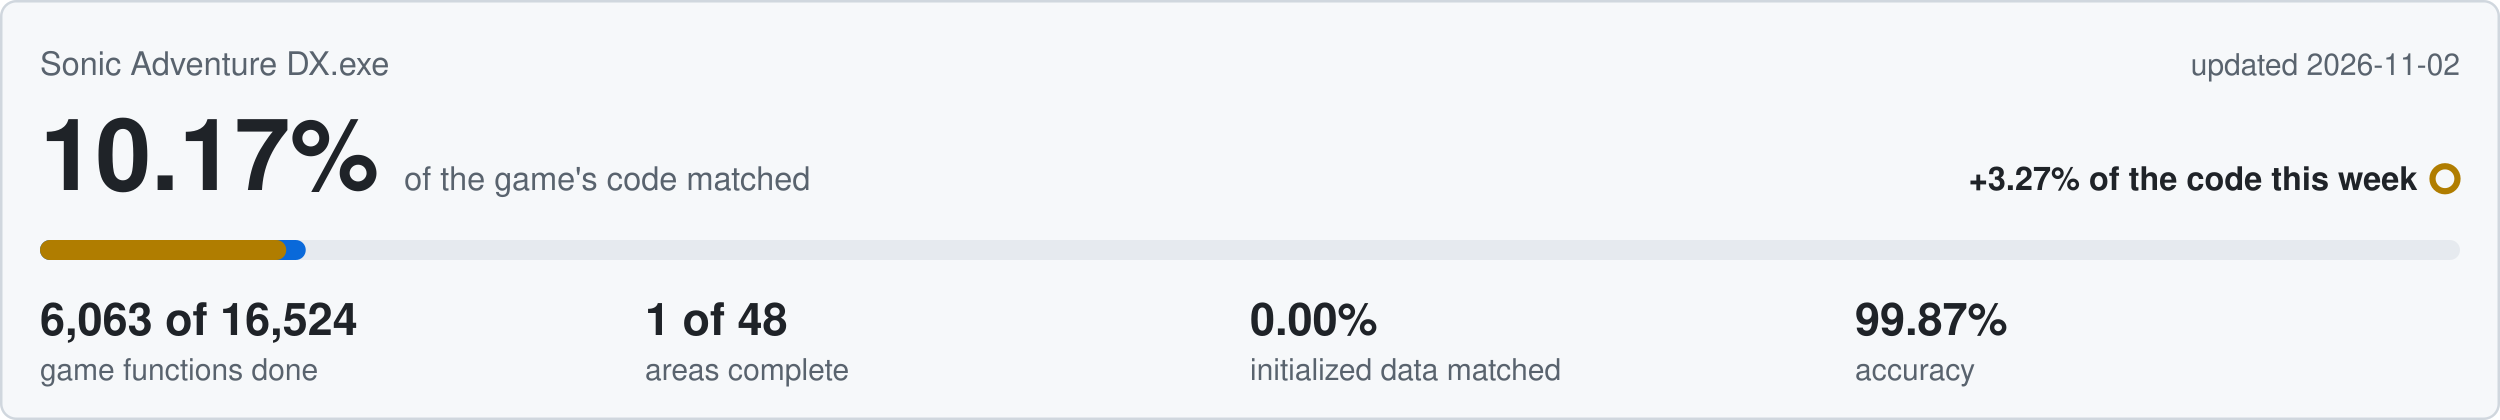
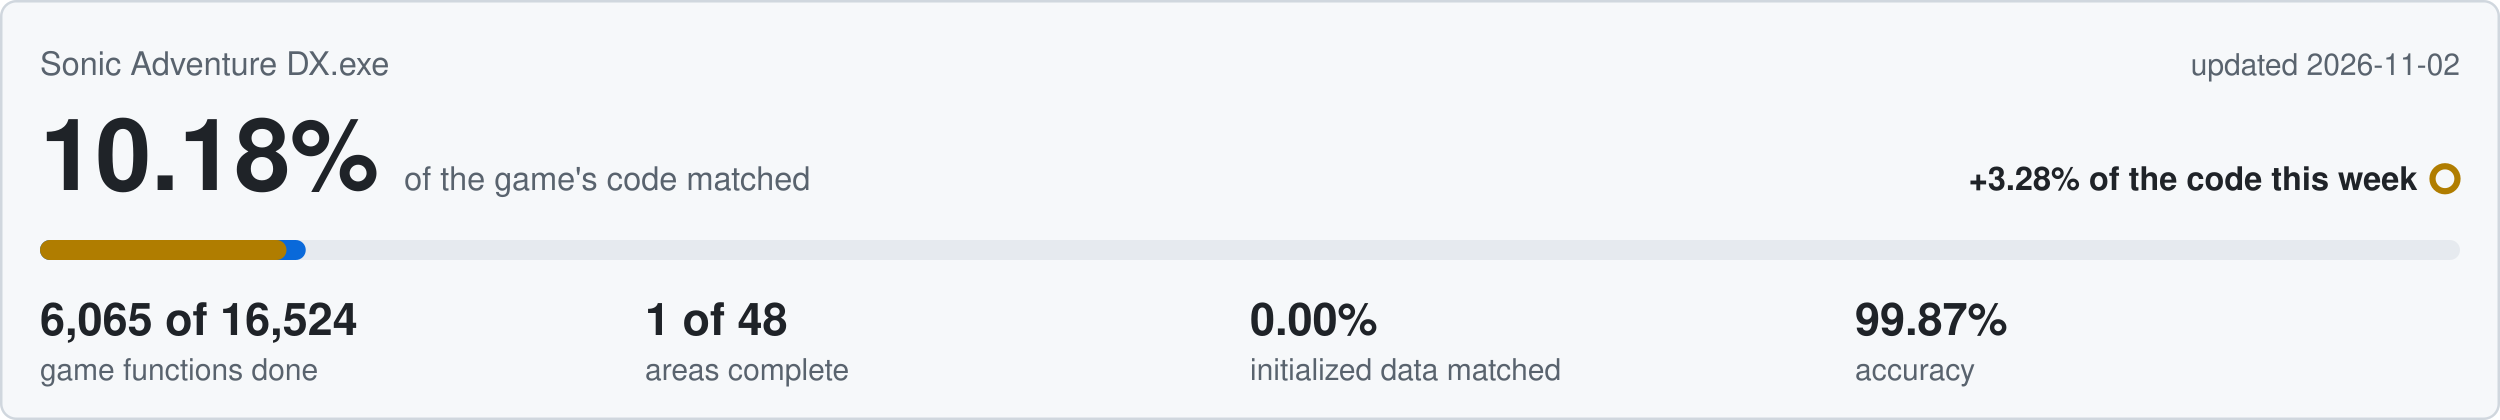
<svg xmlns="http://www.w3.org/2000/svg" viewBox="0 0 1000 168" width="1000" height="168">
  <rect x="0.5" y="0.5" width="999" height="167" rx="6" fill="#f6f8fa" stroke="#d0d7de" />
  <text x="16" y="30" font-family="Segoe UI,Helvetica,Arial,sans-serif" font-size="13" fill="#59636e">Sonic Adventure DX.exe</text>
  <text x="984" y="30" text-anchor="end" font-family="Segoe UI,Helvetica,Arial,sans-serif" font-size="12" fill="#59636e">updated 2026-11-02</text>
-   <text x="16" y="76" font-family="Segoe UI,Helvetica,Arial,sans-serif" font-size="40" font-weight="600" fill="#1f2328">10.17%<tspan dx="10" font-size="13" font-weight="400" fill="#59636e">of the game's code matched</tspan>
+   <text x="16" y="76" font-family="Segoe UI,Helvetica,Arial,sans-serif" font-size="40" font-weight="600" fill="#1f2328">10.18%<tspan dx="10" font-size="13" font-weight="400" fill="#59636e">of the game's code matched</tspan>
  </text>
-   <text x="967" y="76" text-anchor="end" font-family="Segoe UI,Helvetica,Arial,sans-serif" font-size="13" font-weight="600" fill="#1f2328">+3.27% of the code this week</text>
+   <text x="967" y="76" text-anchor="end" font-family="Segoe UI,Helvetica,Arial,sans-serif" font-size="13" font-weight="600" fill="#1f2328">+3.28% of the code this week</text>
  <circle cx="978" cy="71.5" r="5" fill="none" stroke="#b07d00" stroke-width="2.5" />
  <rect x="16" y="96" width="968" height="8" rx="4" fill="#e6eaef" />
  <rect x="16" y="96" width="106.3" height="8" rx="4" fill="#0969da" />
-   <rect x="16" y="96" width="98.5" height="8" rx="4" fill="#b07d00" />
-   <text x="16" y="134" font-family="Segoe UI,Helvetica,Arial,sans-serif" font-size="18" font-weight="600" fill="#1f2328">6,063 of 16,524</text>
+   <rect x="16" y="96" width="98.6" height="8" rx="4" fill="#b07d00" />
+   <text x="16" y="134" font-family="Segoe UI,Helvetica,Arial,sans-serif" font-size="18" font-weight="600" fill="#1f2328">6,065 of 16,524</text>
  <text x="16" y="152" font-family="Segoe UI,Helvetica,Arial,sans-serif" font-size="12" fill="#59636e">game functions done</text>
  <text x="258" y="134" font-family="Segoe UI,Helvetica,Arial,sans-serif" font-size="18" font-weight="600" fill="#1f2328">1 of 48</text>
  <text x="258" y="152" font-family="Segoe UI,Helvetica,Arial,sans-serif" font-size="12" fill="#59636e">areas complete</text>
  <text x="500" y="134" font-family="Segoe UI,Helvetica,Arial,sans-serif" font-size="18" font-weight="600" fill="#1f2328">0.00%</text>
  <text x="500" y="152" font-family="Segoe UI,Helvetica,Arial,sans-serif" font-size="12" fill="#59636e">initialized data matched</text>
  <text x="742" y="134" font-family="Segoe UI,Helvetica,Arial,sans-serif" font-size="18" font-weight="600" fill="#1f2328">99.87%</text>
  <text x="742" y="152" font-family="Segoe UI,Helvetica,Arial,sans-serif" font-size="12" fill="#59636e">accuracy</text>
</svg>
